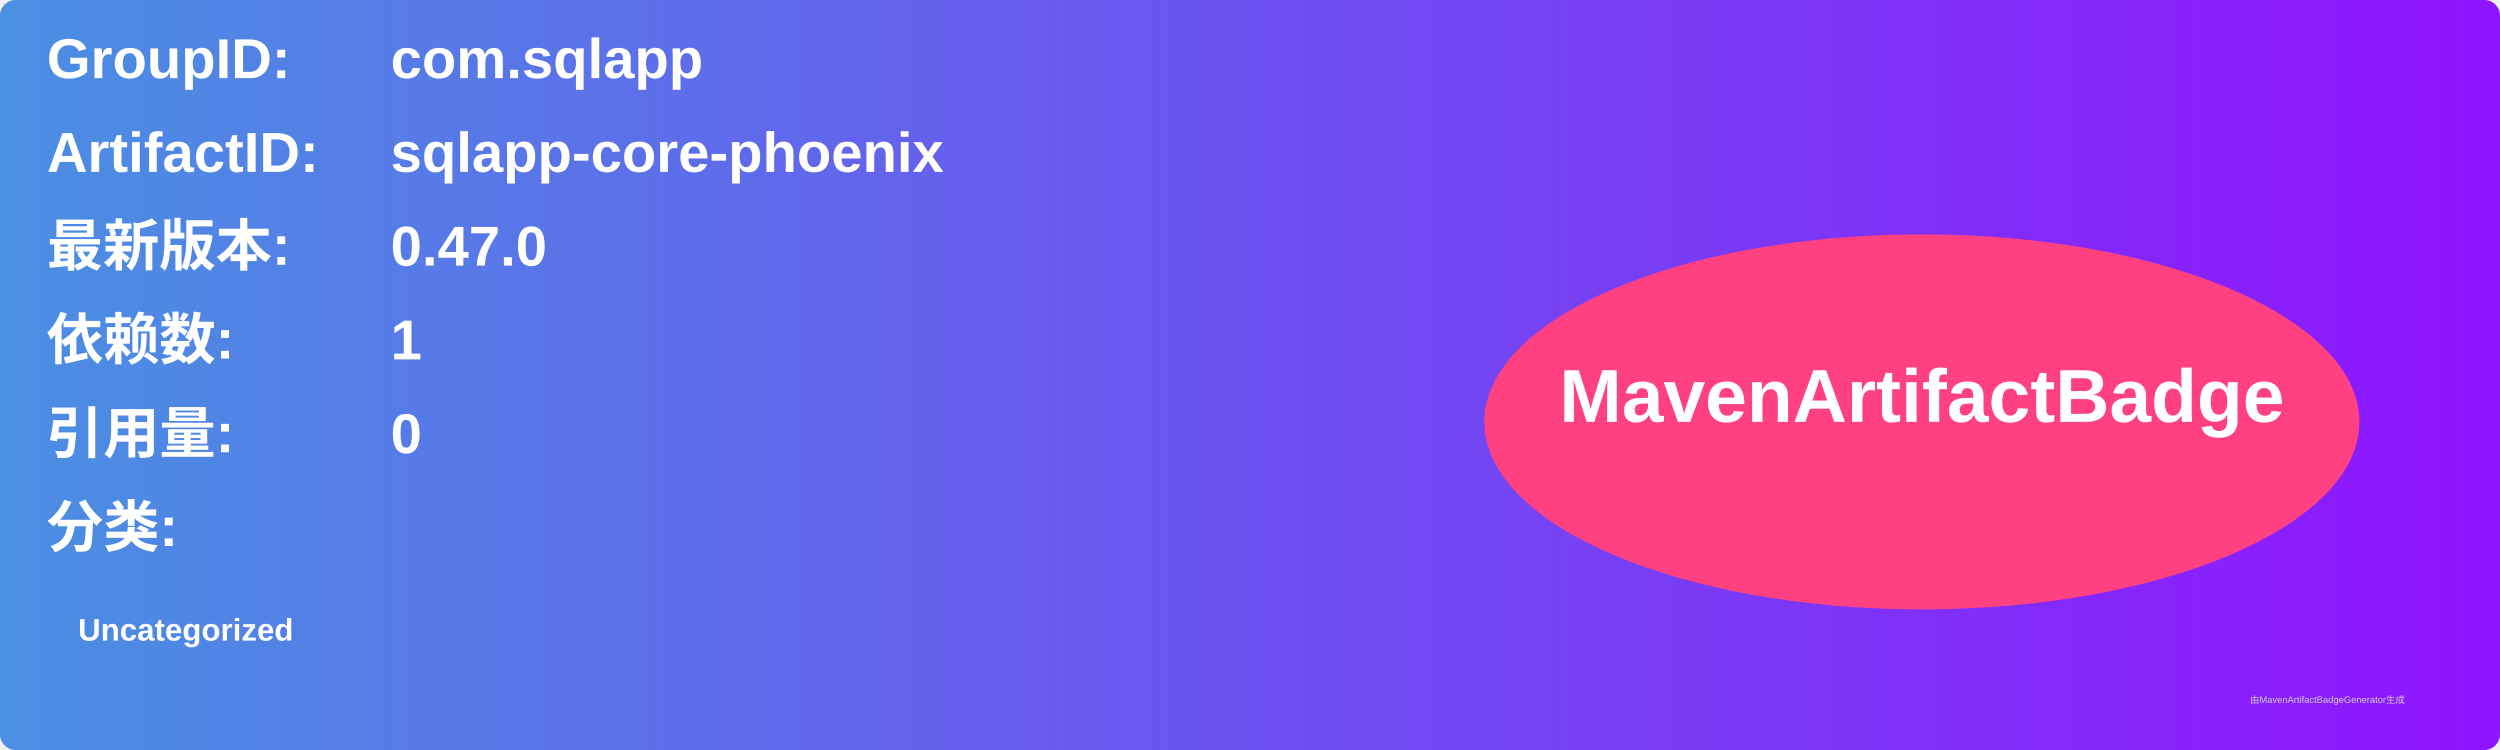
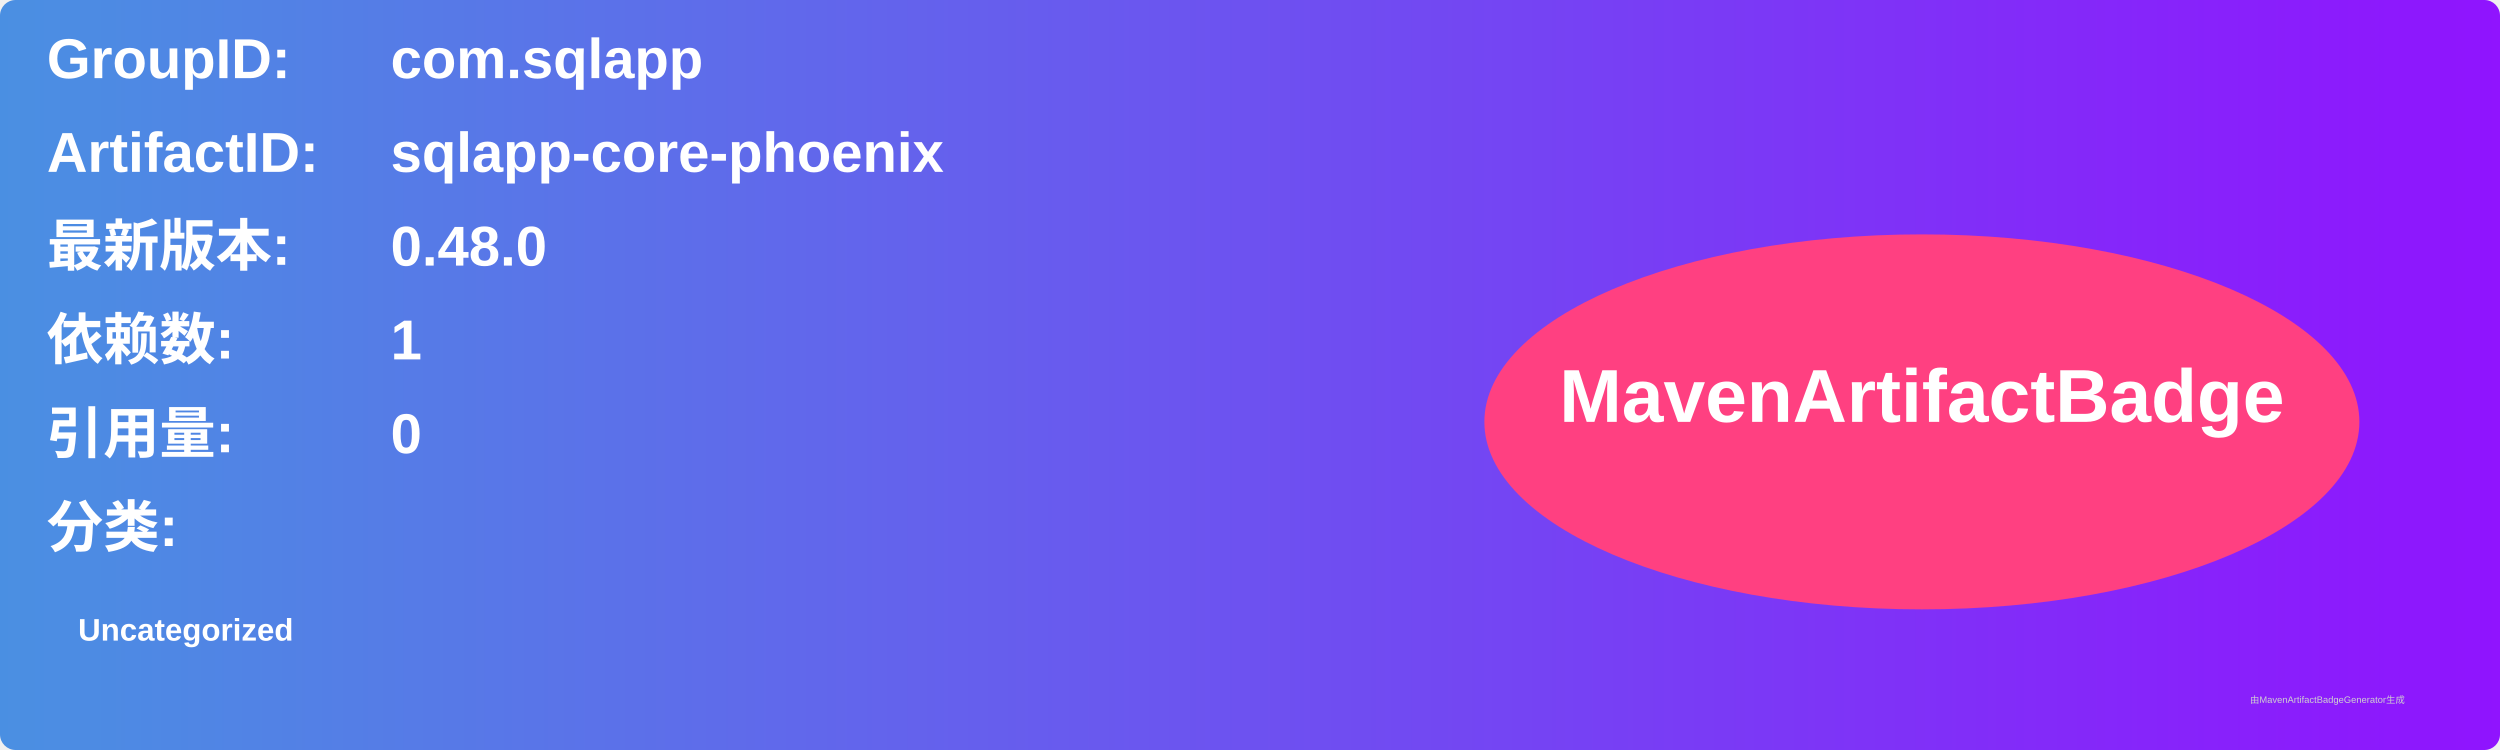
<svg xmlns="http://www.w3.org/2000/svg" width="800" height="240" viewBox="0 0 800 240">
  <linearGradient id="grad" x1="0%" y1="0%" x2="100%" y2="0%">
    <stop offset="0%" stop-color="#4a90e2" />
    <stop offset="100%" stop-color="#9013fe" />
  </linearGradient>
  <rect width="100%" height="100%" rx="5" ry="5" fill="url(#grad)" />
  <g transform="translate(15, 15)">
    <text x="0" y="10" font-family="Arial" font-size="18" fill="white" font-weight="bold" width="260">GroupID:</text>
    <text x="110" y="10" font-family="Arial" font-size="18" fill="white" font-weight="bold" width="460">com.sqlapp</text>
    <text x="0" y="40" font-family="Arial" font-size="18" fill="white" font-weight="bold" width="260">ArtifactID:</text>
    <text x="110" y="40" font-family="Arial" font-size="18" fill="white" font-weight="bold" width="460">sqlapp-core-phoenix</text>
    <text x="0" y="70" font-family="Arial" font-size="18" fill="white" font-weight="bold">最新版本:</text>
    <text x="110" y="70" font-family="Arial" font-size="18" fill="white" font-weight="bold">
-       <tspan font-weight="bold">0.47.0</tspan>
+       <tspan font-weight="bold">0.48.0</tspan>
    </text>
    <text x="0" y="100" font-family="Arial" font-size="18" fill="white" font-weight="bold">依赖数: </text>
    <text x="110" y="100" font-family="Arial" font-size="18" fill="white">
      <tspan font-weight="bold">1</tspan>
    </text>
    <text x="0" y="130" font-family="Arial" font-size="18" fill="white" font-weight="bold">引用量: </text>
    <text x="110" y="130" font-family="Arial" font-size="18" fill="white">
      <tspan font-weight="bold">0</tspan>
    </text>
    <text x="0" y="160" font-family="Arial" font-size="18" fill="white" font-weight="bold">分类:</text>
    <text x="10" y="190" font-family="Arial" font-size="10" fill="white">
      <tspan font-weight="bold">Uncategorized</tspan>
    </text>
    <ellipse cx="600" cy="120" rx="140" ry="60" fill="#ff4081" />
    <text x="600" y="120" text-anchor="middle" font-family="Arial" font-size="24" fill="white" font-weight="bold">MavenArtifactBadge</text>
  </g>
  <text x="720" y="225" font-family="Arial" font-size="3" fill="#d0d0d0">由MavenArtifactBadgeGenerator生成</text>
</svg>
